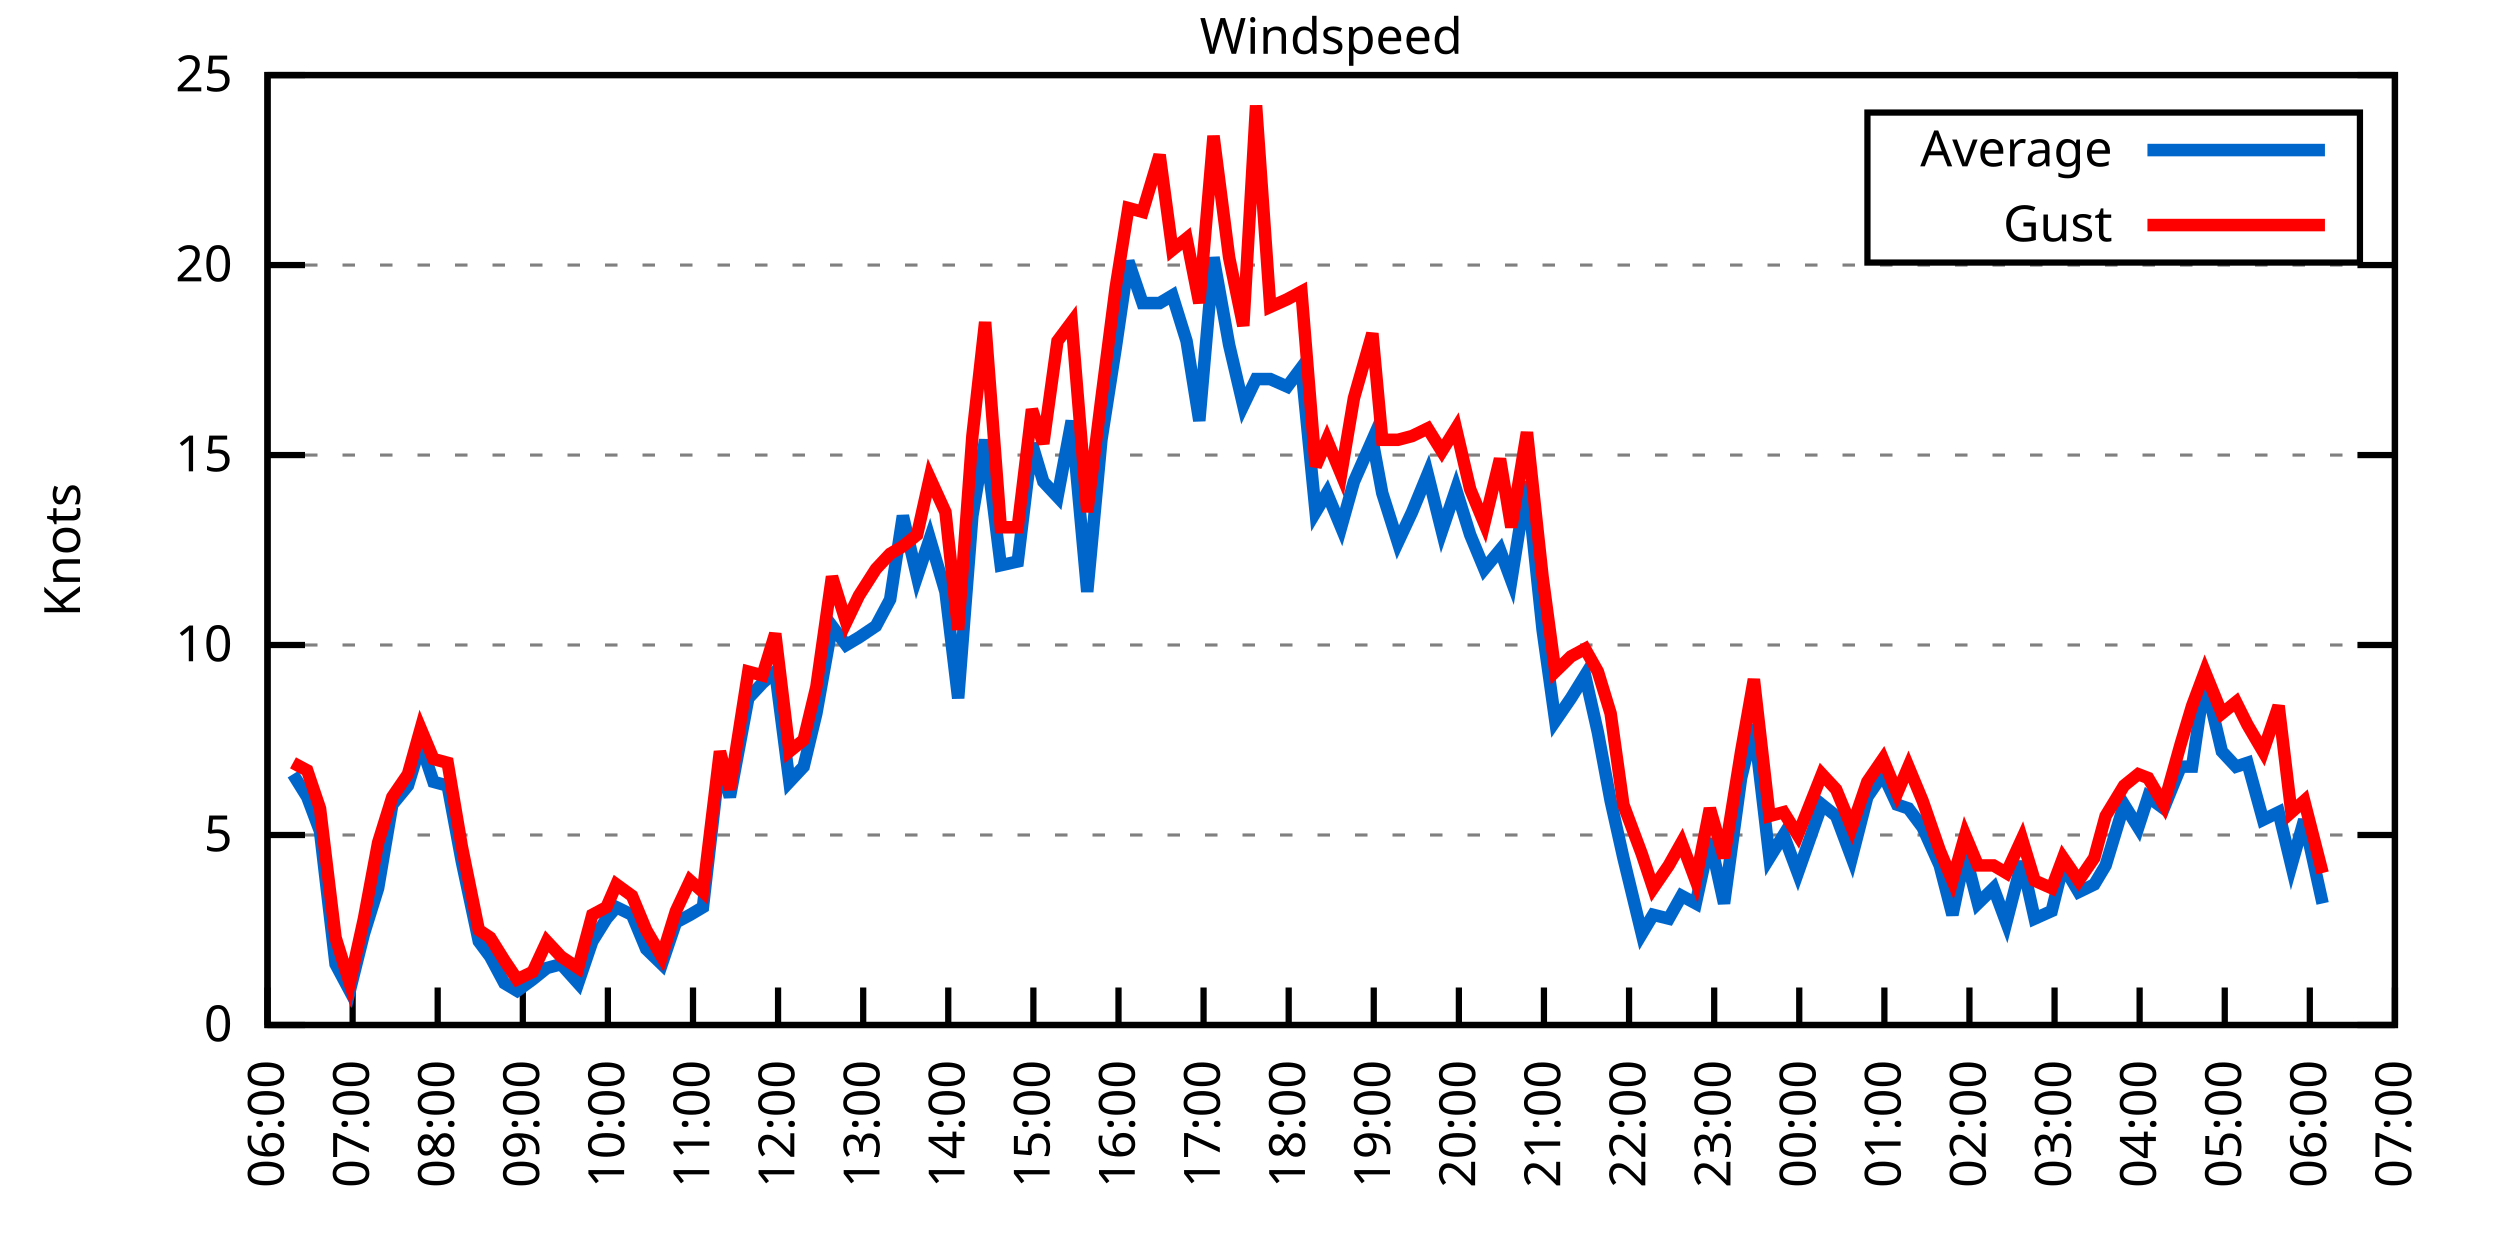
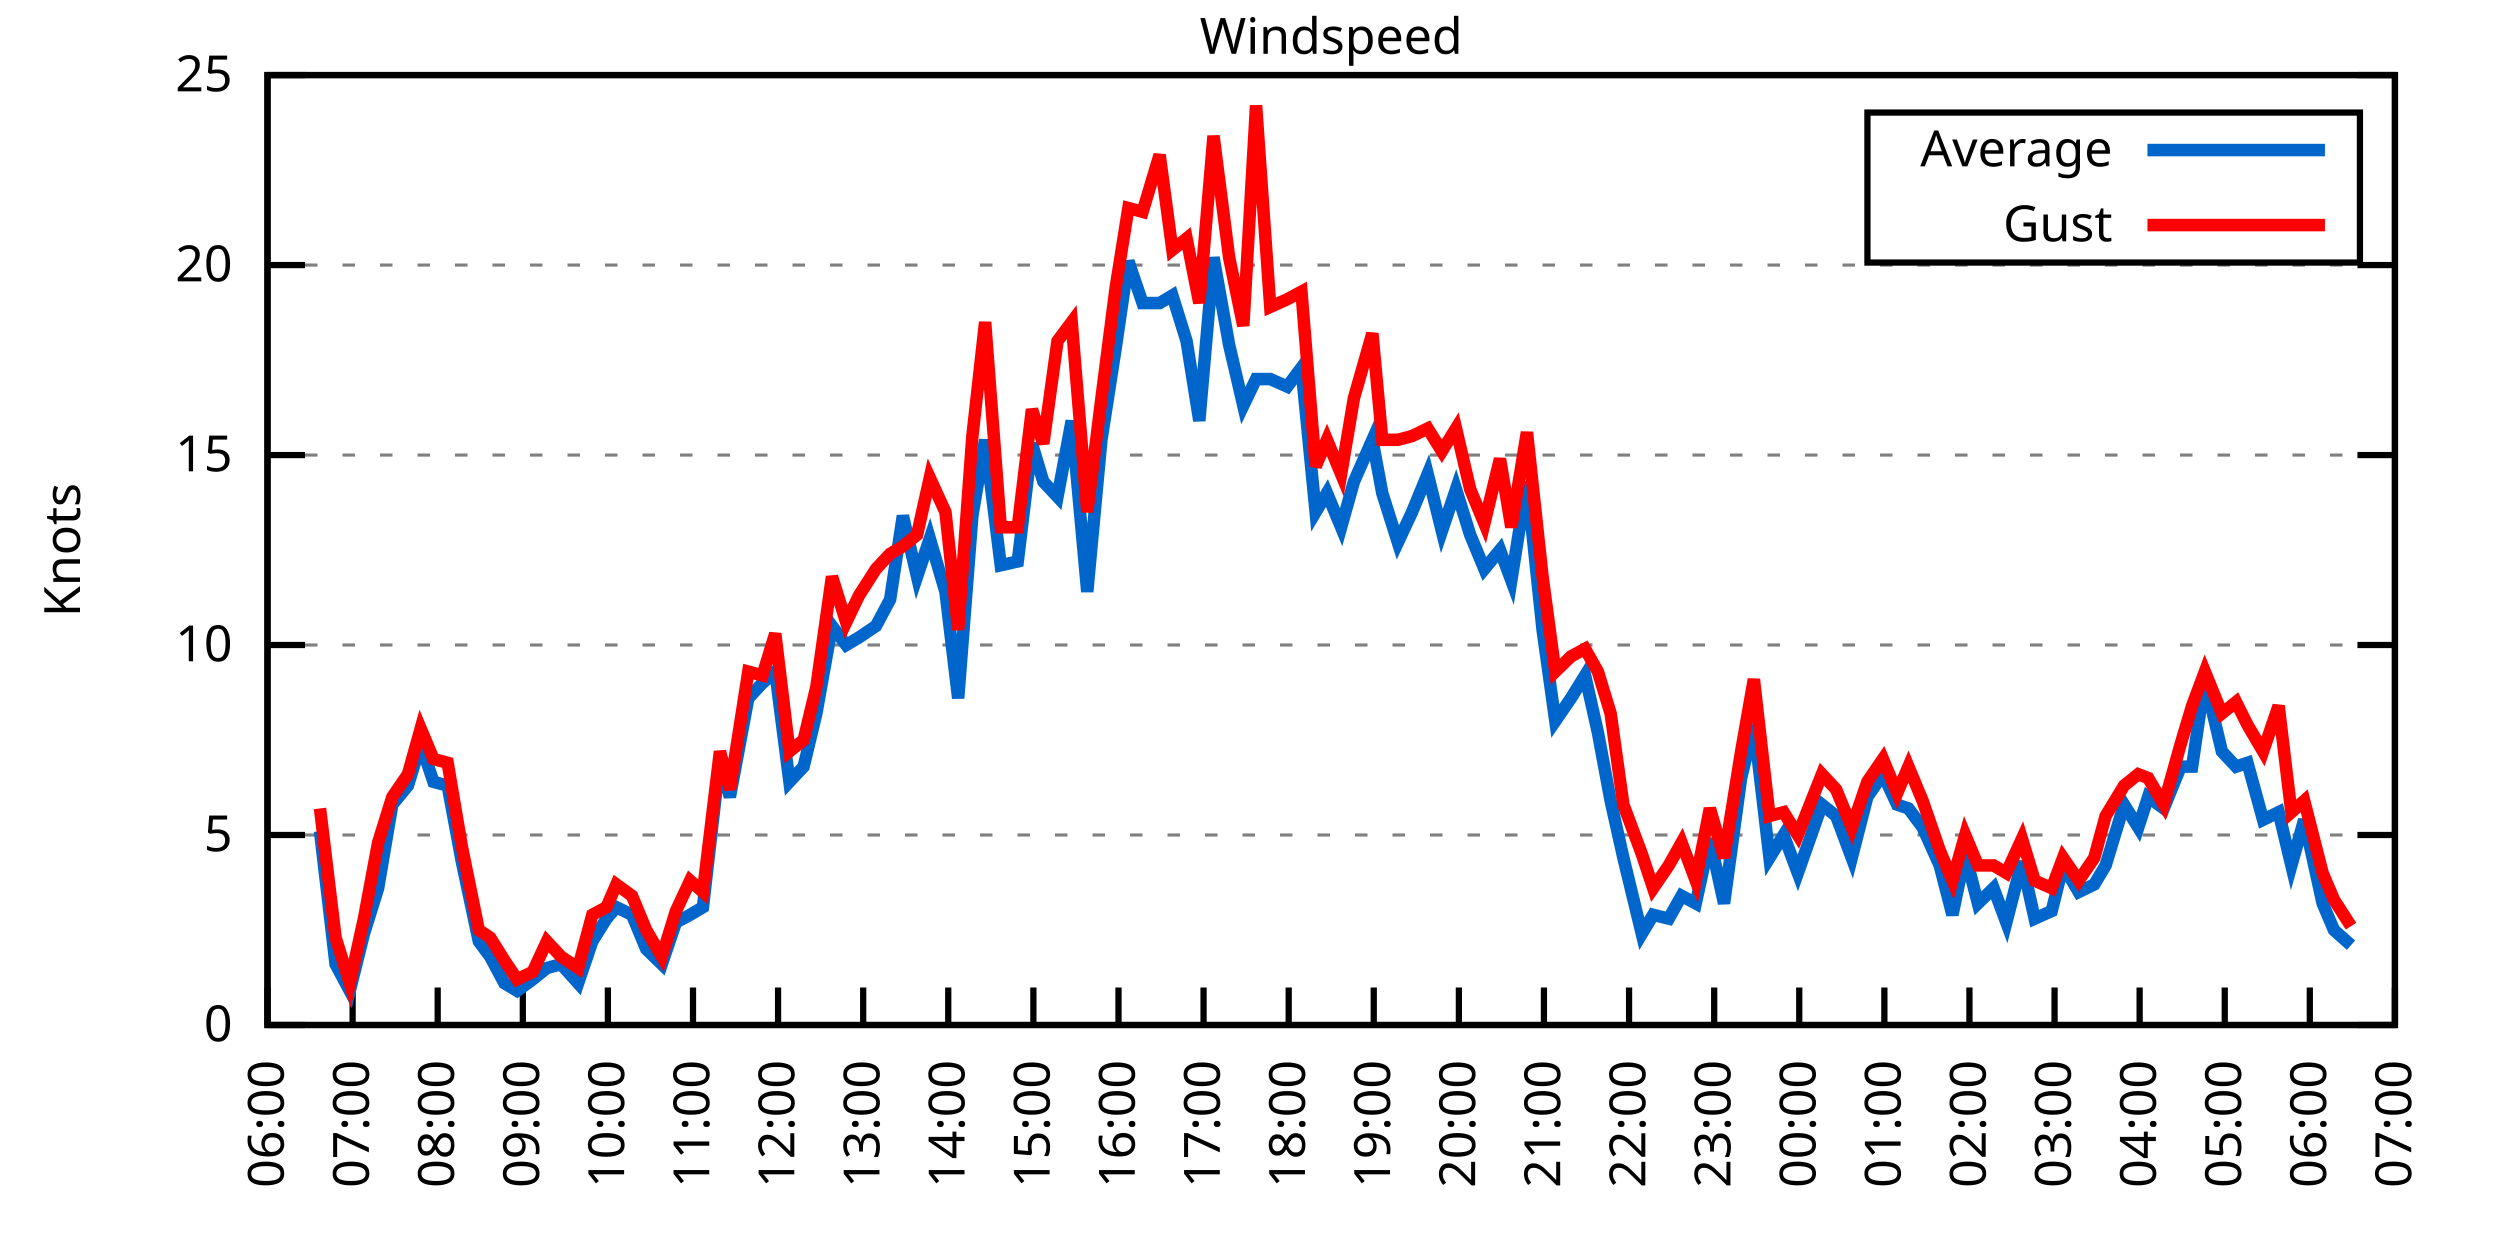
<svg xmlns="http://www.w3.org/2000/svg" xmlns:xlink="http://www.w3.org/1999/xlink" width="400" height="200" viewBox="0 0 400 200">
  <g id="gnuplot_canvas">
    <rect x="0" y="0" width="400" height="200" fill="none" />
    <defs>
      <circle id="gpDot" r="0.5" stroke-width="0.5" stroke="currentColor" />
      <path id="gpPt0" stroke-width="0.333" stroke="currentColor" d="M-1,0 h2 M0,-1 v2" />
      <path id="gpPt1" stroke-width="0.333" stroke="currentColor" d="M-1,-1 L1,1 M1,-1 L-1,1" />
      <path id="gpPt2" stroke-width="0.333" stroke="currentColor" d="M-1,0 L1,0 M0,-1 L0,1 M-1,-1 L1,1 M-1,1 L1,-1" />
      <rect id="gpPt3" stroke-width="0.333" stroke="currentColor" x="-1" y="-1" width="2" height="2" />
      <rect id="gpPt4" stroke-width="0.333" stroke="currentColor" fill="currentColor" x="-1" y="-1" width="2" height="2" />
      <circle id="gpPt5" stroke-width="0.333" stroke="currentColor" cx="0" cy="0" r="1" />
      <use xlink:href="#gpPt5" id="gpPt6" fill="currentColor" stroke="none" />
      <path id="gpPt7" stroke-width="0.333" stroke="currentColor" d="M0,-1.33 L-1.33,0.67 L1.33,0.67 z" />
      <use xlink:href="#gpPt7" id="gpPt8" fill="currentColor" stroke="none" />
      <use xlink:href="#gpPt7" id="gpPt9" stroke="currentColor" transform="rotate(180)" />
      <use xlink:href="#gpPt9" id="gpPt10" fill="currentColor" stroke="none" />
      <use xlink:href="#gpPt3" id="gpPt11" stroke="currentColor" transform="rotate(45)" />
      <use xlink:href="#gpPt11" id="gpPt12" fill="currentColor" stroke="none" />
      <path id="gpPt13" stroke-width="0.333" stroke="currentColor" d="M0,1.330 L1.265,0.411 L0.782,-1.067 L-0.782,-1.076 L-1.265,0.411 z" />
      <use xlink:href="#gpPt13" id="gpPt14" fill="currentColor" stroke="none" />
      <filter id="textbox" filterUnits="objectBoundingBox" x="0" y="0" height="1" width="1">
        <feFlood flood-color="white" flood-opacity="1" result="bgnd" />
        <feComposite in="SourceGraphic" in2="bgnd" operator="atop" />
      </filter>
      <filter id="greybox" filterUnits="objectBoundingBox" x="0" y="0" height="1" width="1">
        <feFlood flood-color="lightgrey" flood-opacity="1" result="grey" />
        <feComposite in="SourceGraphic" in2="grey" operator="atop" />
      </filter>
    </defs>
    <g fill="none" color="white" stroke="currentColor" stroke-width="1.00" stroke-linecap="butt" stroke-linejoin="miter">
</g>
    <g fill="none" color="black" stroke="currentColor" stroke-width="1.00" stroke-linecap="butt" stroke-linejoin="miter">
      <g stroke="none" shape-rendering="crispEdges">
        <polygon fill="rgb(255, 255, 255)" points="42.80,164.00 383.18,164.00 383.18,12.02 42.80,12.02 " />
      </g>
    </g>
    <g fill="none" color="black" stroke="currentColor" stroke-width="1.00" stroke-linecap="butt" stroke-linejoin="miter">
</g>
    <g fill="none" color="black" stroke="black" stroke-width="0.50" stroke-linecap="butt" stroke-linejoin="miter">
</g>
    <g fill="none" color="gray" stroke="currentColor" stroke-width="0.50" stroke-linecap="butt" stroke-linejoin="miter">
      <path stroke="gray" stroke-dasharray="2,4" class="gridline" d="M42.80,164.00 L383.19,164.00  " />
    </g>
    <g fill="none" color="gray" stroke="gray" stroke-width="1.00" stroke-linecap="butt" stroke-linejoin="miter">
</g>
    <g fill="none" color="black" stroke="currentColor" stroke-width="1.00" stroke-linecap="butt" stroke-linejoin="miter">
      <path stroke="black" d="M42.80,164.00 L48.80,164.00 M383.19,164.00 L377.19,164.00  " />
      <g transform="translate(37.20,166.60)" stroke="none" fill="black" font-family="Sans" font-size="8.00" text-anchor="end">
        <text>
          <tspan font-family="Sans"> 0</tspan>
        </text>
      </g>
    </g>
    <g fill="none" color="black" stroke="currentColor" stroke-width="1.00" stroke-linecap="butt" stroke-linejoin="miter">
</g>
    <g fill="none" color="black" stroke="black" stroke-width="0.50" stroke-linecap="butt" stroke-linejoin="miter">
</g>
    <g fill="none" color="gray" stroke="currentColor" stroke-width="0.50" stroke-linecap="butt" stroke-linejoin="miter">
      <path stroke="gray" stroke-dasharray="2,4" class="gridline" d="M42.80,133.60 L383.19,133.60  " />
    </g>
    <g fill="none" color="gray" stroke="gray" stroke-width="1.00" stroke-linecap="butt" stroke-linejoin="miter">
</g>
    <g fill="none" color="black" stroke="currentColor" stroke-width="1.00" stroke-linecap="butt" stroke-linejoin="miter">
      <path stroke="black" d="M42.80,133.60 L48.80,133.60 M383.19,133.60 L377.19,133.60  " />
      <g transform="translate(37.20,136.20)" stroke="none" fill="black" font-family="Sans" font-size="8.00" text-anchor="end">
        <text>
          <tspan font-family="Sans"> 5</tspan>
        </text>
      </g>
    </g>
    <g fill="none" color="black" stroke="currentColor" stroke-width="1.00" stroke-linecap="butt" stroke-linejoin="miter">
</g>
    <g fill="none" color="black" stroke="black" stroke-width="0.50" stroke-linecap="butt" stroke-linejoin="miter">
</g>
    <g fill="none" color="gray" stroke="currentColor" stroke-width="0.50" stroke-linecap="butt" stroke-linejoin="miter">
      <path stroke="gray" stroke-dasharray="2,4" class="gridline" d="M42.80,103.20 L383.19,103.20  " />
    </g>
    <g fill="none" color="gray" stroke="gray" stroke-width="1.00" stroke-linecap="butt" stroke-linejoin="miter">
</g>
    <g fill="none" color="black" stroke="currentColor" stroke-width="1.00" stroke-linecap="butt" stroke-linejoin="miter">
      <path stroke="black" d="M42.80,103.20 L48.80,103.20 M383.19,103.20 L377.19,103.20  " />
      <g transform="translate(37.20,105.80)" stroke="none" fill="black" font-family="Sans" font-size="8.00" text-anchor="end">
        <text>
          <tspan font-family="Sans"> 10</tspan>
        </text>
      </g>
    </g>
    <g fill="none" color="black" stroke="currentColor" stroke-width="1.00" stroke-linecap="butt" stroke-linejoin="miter">
</g>
    <g fill="none" color="black" stroke="black" stroke-width="0.50" stroke-linecap="butt" stroke-linejoin="miter">
</g>
    <g fill="none" color="gray" stroke="currentColor" stroke-width="0.50" stroke-linecap="butt" stroke-linejoin="miter">
      <path stroke="gray" stroke-dasharray="2,4" class="gridline" d="M42.80,72.81 L383.19,72.81  " />
    </g>
    <g fill="none" color="gray" stroke="gray" stroke-width="1.00" stroke-linecap="butt" stroke-linejoin="miter">
</g>
    <g fill="none" color="black" stroke="currentColor" stroke-width="1.00" stroke-linecap="butt" stroke-linejoin="miter">
      <path stroke="black" d="M42.80,72.81 L48.80,72.81 M383.19,72.81 L377.19,72.81  " />
      <g transform="translate(37.20,75.41)" stroke="none" fill="black" font-family="Sans" font-size="8.00" text-anchor="end">
        <text>
          <tspan font-family="Sans"> 15</tspan>
        </text>
      </g>
    </g>
    <g fill="none" color="black" stroke="currentColor" stroke-width="1.00" stroke-linecap="butt" stroke-linejoin="miter">
</g>
    <g fill="none" color="black" stroke="black" stroke-width="0.50" stroke-linecap="butt" stroke-linejoin="miter">
</g>
    <g fill="none" color="gray" stroke="currentColor" stroke-width="0.50" stroke-linecap="butt" stroke-linejoin="miter">
      <path stroke="gray" stroke-dasharray="2,4" class="gridline" d="M42.80,42.41 L383.19,42.41  " />
    </g>
    <g fill="none" color="gray" stroke="gray" stroke-width="1.00" stroke-linecap="butt" stroke-linejoin="miter">
</g>
    <g fill="none" color="black" stroke="currentColor" stroke-width="1.00" stroke-linecap="butt" stroke-linejoin="miter">
      <path stroke="black" d="M42.80,42.41 L48.80,42.41 M383.19,42.41 L377.19,42.41  " />
      <g transform="translate(37.20,45.01)" stroke="none" fill="black" font-family="Sans" font-size="8.00" text-anchor="end">
        <text>
          <tspan font-family="Sans"> 20</tspan>
        </text>
      </g>
    </g>
    <g fill="none" color="black" stroke="currentColor" stroke-width="1.00" stroke-linecap="butt" stroke-linejoin="miter">
</g>
    <g fill="none" color="black" stroke="black" stroke-width="0.50" stroke-linecap="butt" stroke-linejoin="miter">
</g>
    <g fill="none" color="gray" stroke="currentColor" stroke-width="0.50" stroke-linecap="butt" stroke-linejoin="miter">
      <path stroke="gray" stroke-dasharray="2,4" class="gridline" d="M42.80,12.01 L383.19,12.01  " />
    </g>
    <g fill="none" color="gray" stroke="gray" stroke-width="1.00" stroke-linecap="butt" stroke-linejoin="miter">
</g>
    <g fill="none" color="black" stroke="currentColor" stroke-width="1.00" stroke-linecap="butt" stroke-linejoin="miter">
      <path stroke="black" d="M42.80,12.01 L48.80,12.01 M383.19,12.01 L377.19,12.01  " />
      <g transform="translate(37.20,14.61)" stroke="none" fill="black" font-family="Sans" font-size="8.00" text-anchor="end">
        <text>
          <tspan font-family="Sans"> 25</tspan>
        </text>
      </g>
    </g>
    <g fill="none" color="black" stroke="currentColor" stroke-width="1.00" stroke-linecap="butt" stroke-linejoin="miter">
      <path stroke="black" d="M42.80,164.00 L42.80,158.00  " />
      <g transform="translate(45.40,169.60) rotate(270.00)" stroke="none" fill="black" font-family="Sans" font-size="8.00" text-anchor="end">
        <text>
          <tspan font-family="Sans">06:00</tspan>
        </text>
      </g>
    </g>
    <g fill="none" color="black" stroke="currentColor" stroke-width="1.00" stroke-linecap="butt" stroke-linejoin="miter">
      <path stroke="black" d="M56.42,164.00 L56.42,158.00  " />
      <g transform="translate(59.02,169.60) rotate(270.00)" stroke="none" fill="black" font-family="Sans" font-size="8.00" text-anchor="end">
        <text>
          <tspan font-family="Sans">07:00</tspan>
        </text>
      </g>
    </g>
    <g fill="none" color="black" stroke="currentColor" stroke-width="1.00" stroke-linecap="butt" stroke-linejoin="miter">
      <path stroke="black" d="M70.03,164.00 L70.03,158.00  " />
      <g transform="translate(72.63,169.60) rotate(270.00)" stroke="none" fill="black" font-family="Sans" font-size="8.00" text-anchor="end">
        <text>
          <tspan font-family="Sans">08:00</tspan>
        </text>
      </g>
    </g>
    <g fill="none" color="black" stroke="currentColor" stroke-width="1.00" stroke-linecap="butt" stroke-linejoin="miter">
      <path stroke="black" d="M83.65,164.00 L83.65,158.00  " />
      <g transform="translate(86.25,169.60) rotate(270.00)" stroke="none" fill="black" font-family="Sans" font-size="8.00" text-anchor="end">
        <text>
          <tspan font-family="Sans">09:00</tspan>
        </text>
      </g>
    </g>
    <g fill="none" color="black" stroke="currentColor" stroke-width="1.00" stroke-linecap="butt" stroke-linejoin="miter">
      <path stroke="black" d="M97.26,164.00 L97.26,158.00  " />
      <g transform="translate(99.86,169.60) rotate(270.00)" stroke="none" fill="black" font-family="Sans" font-size="8.00" text-anchor="end">
        <text>
          <tspan font-family="Sans">10:00</tspan>
        </text>
      </g>
    </g>
    <g fill="none" color="black" stroke="currentColor" stroke-width="1.00" stroke-linecap="butt" stroke-linejoin="miter">
      <path stroke="black" d="M110.88,164.00 L110.88,158.00  " />
      <g transform="translate(113.48,169.60) rotate(270.00)" stroke="none" fill="black" font-family="Sans" font-size="8.00" text-anchor="end">
        <text>
          <tspan font-family="Sans">11:00</tspan>
        </text>
      </g>
    </g>
    <g fill="none" color="black" stroke="currentColor" stroke-width="1.00" stroke-linecap="butt" stroke-linejoin="miter">
      <path stroke="black" d="M124.49,164.00 L124.49,158.00  " />
      <g transform="translate(127.09,169.60) rotate(270.00)" stroke="none" fill="black" font-family="Sans" font-size="8.00" text-anchor="end">
        <text>
          <tspan font-family="Sans">12:00</tspan>
        </text>
      </g>
    </g>
    <g fill="none" color="black" stroke="currentColor" stroke-width="1.00" stroke-linecap="butt" stroke-linejoin="miter">
      <path stroke="black" d="M138.11,164.00 L138.11,158.00  " />
      <g transform="translate(140.71,169.60) rotate(270.00)" stroke="none" fill="black" font-family="Sans" font-size="8.00" text-anchor="end">
        <text>
          <tspan font-family="Sans">13:00</tspan>
        </text>
      </g>
    </g>
    <g fill="none" color="black" stroke="currentColor" stroke-width="1.00" stroke-linecap="butt" stroke-linejoin="miter">
      <path stroke="black" d="M151.72,164.00 L151.72,158.00  " />
      <g transform="translate(154.32,169.60) rotate(270.00)" stroke="none" fill="black" font-family="Sans" font-size="8.00" text-anchor="end">
        <text>
          <tspan font-family="Sans">14:00</tspan>
        </text>
      </g>
    </g>
    <g fill="none" color="black" stroke="currentColor" stroke-width="1.00" stroke-linecap="butt" stroke-linejoin="miter">
      <path stroke="black" d="M165.34,164.00 L165.34,158.00  " />
      <g transform="translate(167.94,169.60) rotate(270.00)" stroke="none" fill="black" font-family="Sans" font-size="8.00" text-anchor="end">
        <text>
          <tspan font-family="Sans">15:00</tspan>
        </text>
      </g>
    </g>
    <g fill="none" color="black" stroke="currentColor" stroke-width="1.00" stroke-linecap="butt" stroke-linejoin="miter">
      <path stroke="black" d="M178.96,164.00 L178.96,158.00  " />
      <g transform="translate(181.56,169.60) rotate(270.00)" stroke="none" fill="black" font-family="Sans" font-size="8.00" text-anchor="end">
        <text>
          <tspan font-family="Sans">16:00</tspan>
        </text>
      </g>
    </g>
    <g fill="none" color="black" stroke="currentColor" stroke-width="1.00" stroke-linecap="butt" stroke-linejoin="miter">
      <path stroke="black" d="M192.57,164.00 L192.57,158.00  " />
      <g transform="translate(195.17,169.60) rotate(270.00)" stroke="none" fill="black" font-family="Sans" font-size="8.00" text-anchor="end">
        <text>
          <tspan font-family="Sans">17:00</tspan>
        </text>
      </g>
    </g>
    <g fill="none" color="black" stroke="currentColor" stroke-width="1.00" stroke-linecap="butt" stroke-linejoin="miter">
      <path stroke="black" d="M206.19,164.00 L206.19,158.00  " />
      <g transform="translate(208.79,169.60) rotate(270.00)" stroke="none" fill="black" font-family="Sans" font-size="8.00" text-anchor="end">
        <text>
          <tspan font-family="Sans">18:00</tspan>
        </text>
      </g>
    </g>
    <g fill="none" color="black" stroke="currentColor" stroke-width="1.00" stroke-linecap="butt" stroke-linejoin="miter">
      <path stroke="black" d="M219.80,164.00 L219.80,158.00  " />
      <g transform="translate(222.40,169.60) rotate(270.00)" stroke="none" fill="black" font-family="Sans" font-size="8.00" text-anchor="end">
        <text>
          <tspan font-family="Sans">19:00</tspan>
        </text>
      </g>
    </g>
    <g fill="none" color="black" stroke="currentColor" stroke-width="1.00" stroke-linecap="butt" stroke-linejoin="miter">
      <path stroke="black" d="M233.42,164.00 L233.42,158.00  " />
      <g transform="translate(236.02,169.60) rotate(270.00)" stroke="none" fill="black" font-family="Sans" font-size="8.00" text-anchor="end">
        <text>
          <tspan font-family="Sans">20:00</tspan>
        </text>
      </g>
    </g>
    <g fill="none" color="black" stroke="currentColor" stroke-width="1.00" stroke-linecap="butt" stroke-linejoin="miter">
      <path stroke="black" d="M247.03,164.00 L247.03,158.00  " />
      <g transform="translate(249.63,169.60) rotate(270.00)" stroke="none" fill="black" font-family="Sans" font-size="8.00" text-anchor="end">
        <text>
          <tspan font-family="Sans">21:00</tspan>
        </text>
      </g>
    </g>
    <g fill="none" color="black" stroke="currentColor" stroke-width="1.00" stroke-linecap="butt" stroke-linejoin="miter">
      <path stroke="black" d="M260.65,164.00 L260.65,158.00  " />
      <g transform="translate(263.25,169.60) rotate(270.00)" stroke="none" fill="black" font-family="Sans" font-size="8.00" text-anchor="end">
        <text>
          <tspan font-family="Sans">22:00</tspan>
        </text>
      </g>
    </g>
    <g fill="none" color="black" stroke="currentColor" stroke-width="1.00" stroke-linecap="butt" stroke-linejoin="miter">
      <path stroke="black" d="M274.27,164.00 L274.27,158.00  " />
      <g transform="translate(276.87,169.60) rotate(270.00)" stroke="none" fill="black" font-family="Sans" font-size="8.00" text-anchor="end">
        <text>
          <tspan font-family="Sans">23:00</tspan>
        </text>
      </g>
    </g>
    <g fill="none" color="black" stroke="currentColor" stroke-width="1.00" stroke-linecap="butt" stroke-linejoin="miter">
      <path stroke="black" d="M287.88,164.00 L287.88,158.00  " />
      <g transform="translate(290.48,169.60) rotate(270.00)" stroke="none" fill="black" font-family="Sans" font-size="8.00" text-anchor="end">
        <text>
          <tspan font-family="Sans">00:00</tspan>
        </text>
      </g>
    </g>
    <g fill="none" color="black" stroke="currentColor" stroke-width="1.00" stroke-linecap="butt" stroke-linejoin="miter">
      <path stroke="black" d="M301.50,164.00 L301.50,158.00  " />
      <g transform="translate(304.10,169.60) rotate(270.00)" stroke="none" fill="black" font-family="Sans" font-size="8.00" text-anchor="end">
        <text>
          <tspan font-family="Sans">01:00</tspan>
        </text>
      </g>
    </g>
    <g fill="none" color="black" stroke="currentColor" stroke-width="1.00" stroke-linecap="butt" stroke-linejoin="miter">
      <path stroke="black" d="M315.11,164.00 L315.11,158.00  " />
      <g transform="translate(317.71,169.60) rotate(270.00)" stroke="none" fill="black" font-family="Sans" font-size="8.00" text-anchor="end">
        <text>
          <tspan font-family="Sans">02:00</tspan>
        </text>
      </g>
    </g>
    <g fill="none" color="black" stroke="currentColor" stroke-width="1.00" stroke-linecap="butt" stroke-linejoin="miter">
      <path stroke="black" d="M328.73,164.00 L328.73,158.00  " />
      <g transform="translate(331.33,169.60) rotate(270.00)" stroke="none" fill="black" font-family="Sans" font-size="8.00" text-anchor="end">
        <text>
          <tspan font-family="Sans">03:00</tspan>
        </text>
      </g>
    </g>
    <g fill="none" color="black" stroke="currentColor" stroke-width="1.00" stroke-linecap="butt" stroke-linejoin="miter">
      <path stroke="black" d="M342.34,164.00 L342.34,158.00  " />
      <g transform="translate(344.94,169.60) rotate(270.00)" stroke="none" fill="black" font-family="Sans" font-size="8.00" text-anchor="end">
        <text>
          <tspan font-family="Sans">04:00</tspan>
        </text>
      </g>
    </g>
    <g fill="none" color="black" stroke="currentColor" stroke-width="1.00" stroke-linecap="butt" stroke-linejoin="miter">
      <path stroke="black" d="M355.96,164.00 L355.96,158.00  " />
      <g transform="translate(358.56,169.60) rotate(270.00)" stroke="none" fill="black" font-family="Sans" font-size="8.00" text-anchor="end">
        <text>
          <tspan font-family="Sans">05:00</tspan>
        </text>
      </g>
    </g>
    <g fill="none" color="black" stroke="currentColor" stroke-width="1.00" stroke-linecap="butt" stroke-linejoin="miter">
      <path stroke="black" d="M369.57,164.00 L369.57,158.00  " />
      <g transform="translate(372.17,169.60) rotate(270.00)" stroke="none" fill="black" font-family="Sans" font-size="8.00" text-anchor="end">
        <text>
          <tspan font-family="Sans">06:00</tspan>
        </text>
      </g>
    </g>
    <g fill="none" color="black" stroke="currentColor" stroke-width="1.00" stroke-linecap="butt" stroke-linejoin="miter">
      <path stroke="black" d="M383.19,164.00 L383.19,158.00  " />
      <g transform="translate(385.79,169.60) rotate(270.00)" stroke="none" fill="black" font-family="Sans" font-size="8.00" text-anchor="end">
        <text>
          <tspan font-family="Sans">07:00</tspan>
        </text>
      </g>
    </g>
    <g fill="none" color="black" stroke="currentColor" stroke-width="1.00" stroke-linecap="butt" stroke-linejoin="miter">
</g>
    <g fill="none" color="black" stroke="currentColor" stroke-width="1.00" stroke-linecap="butt" stroke-linejoin="miter">
      <path stroke="black" d="M42.80,12.01 L42.80,164.00 L383.19,164.00 L383.19,12.01 L42.80,12.01 Z  " />
    </g>
    <g fill="none" color="black" stroke="currentColor" stroke-width="1.00" stroke-linecap="butt" stroke-linejoin="miter">
</g>
    <g fill="none" color="black" stroke="currentColor" stroke-width="1.00" stroke-linecap="butt" stroke-linejoin="miter">
      <path stroke="black" d="M298.79,42.01 L298.79,18.01 L377.59,18.01 L377.59,42.01 L298.79,42.01 Z  " />
    </g>
    <g id="Windspeed_plot_1">
      <g fill="none" color="white" stroke="black" stroke-width="2.00" stroke-linecap="butt" stroke-linejoin="miter">
</g>
      <g fill="none" color="black" stroke="currentColor" stroke-width="2.00" stroke-linecap="butt" stroke-linejoin="miter">
        <g transform="translate(337.99,26.61)" stroke="none" fill="black" font-family="Sans" font-size="8.00" text-anchor="end">
          <text>
            <tspan font-family="Sans">Average</tspan>
          </text>
        </g>
      </g>
      <g fill="none" color="black" stroke="currentColor" stroke-width="2.00" stroke-linecap="butt" stroke-linejoin="miter">
-         <path stroke="rgb(  0, 102, 204)" d="M343.59,24.01 L371.99,24.01 M46.88,123.87 L49.15,127.52 L51.20,132.99 L53.69,154.27 L55.96,158.53 L58.23,149.41   L60.50,142.11 L62.77,128.74 L65.27,125.70 L67.31,119.01 L69.35,125.09 L71.62,125.70 L73.89,137.86 L76.61,150.62   L78.43,153.06 L80.70,157.31 L82.74,158.53 L85.24,156.70 L87.50,154.88 L89.77,154.27 L92.50,157.31 L94.77,150.62   L97.04,146.98 L98.62,145.15 L101.12,146.37 L103.39,151.84 L105.89,154.27 L108.15,147.59 L110.42,146.37 L112.47,145.15   L115.19,121.44 L116.78,127.52 L119.73,111.72 L122.00,109.28 L124.04,107.46 L126.31,125.09 L128.58,122.66 L130.62,114.15   L133.12,100.16 L135.39,103.20 L137.43,101.99 L140.15,100.16 L142.42,95.91 L144.46,82.53 L146.73,92.26 L148.77,86.18   L151.27,94.69 L153.31,111.72 L155.58,82.53 L157.62,70.37 L160.12,90.44 L162.84,89.83 L165.11,70.98 L166.93,77.06   L169.20,79.49 L171.47,67.33 L173.96,94.69 L176.23,70.37 L178.50,55.78 L180.54,41.80 L182.81,48.49 L185.54,48.49   L187.58,47.27 L189.85,54.57 L191.89,67.33 L194.16,41.19 L196.66,55.18 L198.93,64.90 L200.97,60.65 L203.24,60.65   L205.96,61.86 L208.23,58.82 L210.50,81.93 L212.31,78.89 L214.58,84.36 L216.63,77.06 L219.58,70.37 L221.16,78.89   L223.66,86.79 L225.93,81.93 L228.43,75.85 L230.70,84.97 L232.96,78.28 L235.23,85.57 L237.50,91.04 L240.00,88.00   L241.81,92.87 L244.31,77.06 L246.81,100.77 L248.85,115.36 L251.35,111.72 L253.61,108.07 L255.66,117.19 L257.70,128.13   L259.74,137.25 L262.69,149.41 L264.51,146.37 L267.00,146.98 L269.05,143.33 L271.32,144.55 L273.58,134.21 L275.85,144.55   L278.58,124.48 L280.62,115.97 L283.12,137.25 L285.38,133.60 L287.65,139.68 L291.51,128.74 L293.78,130.56 L296.28,137.25   L298.77,127.52 L301.27,123.87 L303.54,128.74 L305.35,129.35 L307.62,132.39 L310.35,138.47 L312.39,146.37 L314.43,136.64   L316.47,144.55 L318.97,142.11 L321.01,147.59 L323.51,137.86 L325.55,146.98 L328.27,145.76 L330.09,138.47 L332.59,142.72   L335.08,141.51 L336.90,138.47 L339.85,128.74 L342.12,132.39 L343.70,127.52 L346.20,129.35 L348.92,122.66 L350.74,122.66   L352.78,108.68 L355.50,120.23 L357.77,122.66 L359.59,122.05 L362.09,131.17 L364.58,129.95 L366.62,138.47 L368.67,131.17   L371.62,144.55  " />
+         <path stroke="rgb(  0, 102, 204)" d="M343.59,24.01 L371.99,24.01 M51.20,132.99 L53.69,154.27 L55.96,158.53 L58.23,149.41 L60.50,142.11 L62.77,128.74   L65.27,125.70 L67.31,119.01 L69.35,125.09 L71.62,125.70 L73.89,137.86 L76.61,150.62 L78.43,153.06 L80.70,157.31   L82.74,158.53 L85.24,156.70 L87.50,154.88 L89.77,154.27 L92.50,157.31 L94.77,150.62 L97.04,146.98 L98.62,145.15   L101.12,146.37 L103.39,151.84 L105.89,154.27 L108.15,147.59 L110.42,146.37 L112.47,145.15 L115.19,121.44 L116.78,127.52   L119.73,111.72 L122.00,109.28 L124.04,107.46 L126.31,125.09 L128.58,122.66 L130.62,114.15 L133.12,100.16 L135.39,103.20   L137.43,101.99 L140.15,100.16 L142.42,95.91 L144.46,82.53 L146.73,92.26 L148.77,86.18 L151.27,94.69 L153.31,111.72   L155.58,82.53 L157.62,70.37 L160.12,90.44 L162.84,89.83 L165.11,70.98 L166.93,77.06 L169.20,79.49 L171.47,67.33   L173.96,94.69 L176.23,70.37 L178.50,55.78 L180.54,41.80 L182.81,48.49 L185.54,48.49 L187.58,47.27 L189.85,54.57   L191.89,67.33 L194.16,41.19 L196.66,55.18 L198.93,64.90 L200.97,60.65 L203.24,60.65 L205.96,61.86 L208.23,58.82   L210.50,81.93 L212.31,78.89 L214.58,84.36 L216.63,77.06 L219.58,70.37 L221.16,78.89 L223.66,86.79 L225.93,81.93   L228.43,75.85 L230.70,84.97 L232.96,78.28 L235.23,85.57 L237.50,91.04 L240.00,88.00 L241.81,92.87 L244.31,77.06   L246.81,100.77 L248.85,115.36 L251.35,111.72 L253.61,108.07 L255.66,117.19 L257.70,128.13 L259.74,137.25 L262.69,149.41   L264.51,146.37 L267.00,146.98 L269.05,143.33 L271.32,144.55 L273.58,134.21 L275.85,144.55 L278.58,124.48 L280.62,115.97   L283.12,137.25 L285.38,133.60 L287.65,139.68 L291.51,128.74 L293.78,130.56 L296.28,137.25 L298.77,127.52 L301.27,123.87   L303.54,128.74 L305.35,129.35 L307.62,132.39 L310.35,138.47 L312.39,146.37 L314.43,136.64 L316.47,144.55 L318.97,142.11   L321.01,147.59 L323.51,137.86 L325.55,146.98 L328.27,145.76 L330.09,138.47 L332.59,142.72 L335.08,141.51 L336.90,138.47   L339.85,128.74 L342.12,132.39 L343.70,127.52 L346.20,129.35 L348.92,122.66 L350.74,122.66 L352.78,108.68 L355.50,120.23   L357.77,122.66 L359.59,122.05 L362.09,131.17 L364.58,129.95 L366.62,138.47 L368.67,131.17 L371.62,144.55 L373.43,148.80   L376.16,151.23  " />
      </g>
    </g>
    <g id="Windspeed_plot_2">
      <g fill="none" color="black" stroke="currentColor" stroke-width="2.00" stroke-linecap="butt" stroke-linejoin="miter">
        <g transform="translate(337.99,38.61)" stroke="none" fill="black" font-family="Sans" font-size="8.00" text-anchor="end">
          <text>
            <tspan font-family="Sans">Gust</tspan>
          </text>
        </g>
      </g>
      <g fill="none" color="black" stroke="currentColor" stroke-width="2.00" stroke-linecap="butt" stroke-linejoin="miter">
-         <path stroke="rgb(255,   0,   0)" d="M343.59,36.01 L371.99,36.01 M46.88,122.05 L49.15,123.27 L51.20,129.35 L53.69,150.02 L55.96,157.31 L58.23,146.98   L60.50,134.82 L62.77,127.52 L65.27,123.87 L67.31,116.58 L69.35,121.44 L71.62,122.05 L73.89,135.43 L76.61,148.80   L78.43,150.02 L80.70,153.66 L82.74,156.70 L85.24,155.49 L87.50,150.62 L89.77,153.06 L92.50,154.88 L94.77,146.37   L97.04,145.15 L98.62,141.51 L101.12,143.33 L103.39,148.80 L105.89,153.06 L108.15,145.76 L110.42,140.90 L112.47,142.72   L115.19,120.23 L116.78,126.31 L119.73,107.46 L122.00,108.07 L124.04,101.38 L126.31,120.23 L128.58,118.40 L130.62,109.89   L133.12,92.26 L135.39,99.56 L137.43,95.30 L140.15,91.04 L142.42,88.61 L144.46,87.40 L146.73,85.57 L148.77,76.45   L151.27,81.93 L153.31,100.77 L155.58,69.77 L157.62,51.53 L160.12,84.36 L162.84,84.36 L165.11,65.51 L166.93,70.98   L169.20,54.57 L171.47,51.53 L173.96,81.93 L176.23,63.69 L178.50,46.06 L180.54,33.29 L182.81,33.90 L185.54,24.78   L187.58,39.98 L189.85,38.15 L191.89,48.49 L194.16,21.74 L196.66,41.19 L198.93,52.14 L200.97,16.87 L203.24,49.10   L205.96,47.88 L208.23,46.66 L210.50,74.63 L212.31,70.37 L214.58,75.85 L216.63,63.69 L219.58,53.35 L221.16,70.37   L223.66,70.37 L225.93,69.77 L228.43,68.55 L230.70,72.20 L232.96,68.55 L235.23,78.28 L237.50,83.75 L240.00,73.41   L241.81,84.36 L244.31,69.16 L246.81,92.26 L248.85,107.46 L251.35,105.03 L253.61,103.81 L255.66,107.46 L257.70,114.15   L259.74,128.74 L262.69,136.64 L264.51,142.11 L267.00,138.47 L269.05,134.82 L271.32,140.90 L273.58,129.35 L275.85,137.25   L278.58,120.23 L280.62,108.68 L283.12,130.56 L285.38,129.95 L287.65,133.60 L291.51,123.87 L293.78,126.31 L296.28,132.39   L298.77,125.09 L301.27,121.44 L303.54,126.91 L305.35,122.66 L307.62,128.13 L310.35,136.03 L312.39,140.90 L314.43,133.60   L316.47,138.47 L318.97,138.47 L321.01,139.68 L323.51,134.21 L325.55,140.90 L328.27,142.11 L330.09,137.25 L332.59,140.90   L335.08,137.25 L336.90,130.56 L339.85,125.70 L342.12,123.87 L343.70,124.48 L346.20,128.74 L348.92,119.01 L350.74,112.93   L352.78,107.46 L355.50,114.15 L357.77,112.32 L359.59,115.97 L362.09,120.23 L364.58,112.93 L366.62,129.95 L368.67,128.13   L371.62,139.68  " />
+         <path stroke="rgb(255,   0,   0)" d="M343.59,36.01 L371.99,36.01 M51.20,129.35 L53.69,150.02 L55.96,157.31 L58.23,146.98 L60.50,134.82 L62.77,127.52   L65.27,123.87 L67.31,116.58 L69.35,121.44 L71.62,122.05 L73.89,135.43 L76.61,148.80 L78.43,150.02 L80.70,153.66   L82.74,156.70 L85.24,155.49 L87.50,150.62 L89.77,153.06 L92.50,154.88 L94.77,146.37 L97.04,145.15 L98.62,141.51   L101.12,143.33 L103.39,148.80 L105.89,153.06 L108.15,145.76 L110.42,140.90 L112.47,142.72 L115.19,120.23 L116.78,126.31   L119.73,107.46 L122.00,108.07 L124.04,101.38 L126.31,120.23 L128.58,118.40 L130.62,109.89 L133.12,92.26 L135.39,99.56   L137.43,95.30 L140.15,91.04 L142.42,88.61 L144.46,87.40 L146.73,85.57 L148.77,76.45 L151.27,81.93 L153.31,100.77   L155.58,69.77 L157.62,51.53 L160.12,84.36 L162.84,84.36 L165.11,65.51 L166.93,70.98 L169.20,54.57 L171.47,51.53   L173.96,81.93 L176.23,63.69 L178.50,46.06 L180.54,33.29 L182.81,33.90 L185.54,24.78 L187.58,39.98 L189.85,38.15   L191.89,48.49 L194.16,21.74 L196.66,41.19 L198.93,52.14 L200.97,16.87 L203.24,49.10 L205.96,47.88 L208.23,46.66   L210.50,74.63 L212.31,70.37 L214.58,75.85 L216.63,63.69 L219.58,53.35 L221.16,70.37 L223.66,70.37 L225.93,69.77   L228.43,68.55 L230.70,72.20 L232.96,68.55 L235.23,78.28 L237.50,83.75 L240.00,73.41 L241.81,84.36 L244.31,69.16   L246.81,92.26 L248.85,107.46 L251.35,105.03 L253.61,103.81 L255.66,107.46 L257.70,114.15 L259.74,128.74 L262.69,136.64   L264.51,142.11 L267.00,138.47 L269.05,134.82 L271.32,140.90 L273.58,129.35 L275.85,137.25 L278.58,120.23 L280.62,108.68   L283.12,130.56 L285.38,129.95 L287.65,133.60 L291.51,123.87 L293.78,126.31 L296.28,132.39 L298.77,125.09 L301.27,121.44   L303.54,126.91 L305.35,122.66 L307.62,128.13 L310.35,136.03 L312.39,140.90 L314.43,133.60 L316.47,138.47 L318.97,138.47   L321.01,139.68 L323.51,134.21 L325.55,140.90 L328.27,142.11 L330.09,137.25 L332.59,140.90 L335.08,137.25 L336.90,130.56   L339.85,125.70 L342.12,123.87 L343.70,124.48 L346.20,128.74 L348.92,119.01 L350.74,112.93 L352.78,107.46 L355.50,114.15   L357.77,112.32 L359.59,115.97 L362.09,120.23 L364.58,112.93 L366.62,129.95 L368.67,128.13 L371.62,139.68 L373.43,143.94   L376.16,148.19  " />
      </g>
    </g>
    <g fill="none" color="black" stroke="currentColor" stroke-width="2.00" stroke-linecap="butt" stroke-linejoin="miter">
</g>
    <g fill="none" color="black" stroke="black" stroke-width="1.00" stroke-linecap="butt" stroke-linejoin="miter">
</g>
    <g fill="none" color="black" stroke="currentColor" stroke-width="1.00" stroke-linecap="butt" stroke-linejoin="miter">
      <path stroke="black" d="M42.80,12.01 L42.80,164.00 L383.19,164.00 L383.19,12.01 L42.80,12.01 Z  " />
      <g transform="translate(12.80,88.01) rotate(270.00)" stroke="none" fill="black" font-family="Sans" font-size="8.00" text-anchor="middle">
        <text>
          <tspan font-family="Sans">Knots</tspan>
        </text>
      </g>
    </g>
    <g fill="none" color="black" stroke="currentColor" stroke-width="1.00" stroke-linecap="butt" stroke-linejoin="miter">
</g>
    <g fill="none" color="black" stroke="currentColor" stroke-width="1.00" stroke-linecap="butt" stroke-linejoin="miter">
      <g transform="translate(212.99,8.61)" stroke="none" fill="black" font-family="Sans" font-size="8.00" text-anchor="middle">
        <text>
          <tspan font-family="Sans">Windspeed</tspan>
        </text>
      </g>
    </g>
    <g fill="none" color="black" stroke="currentColor" stroke-width="1.00" stroke-linecap="butt" stroke-linejoin="miter">
</g>
  </g>
</svg>
